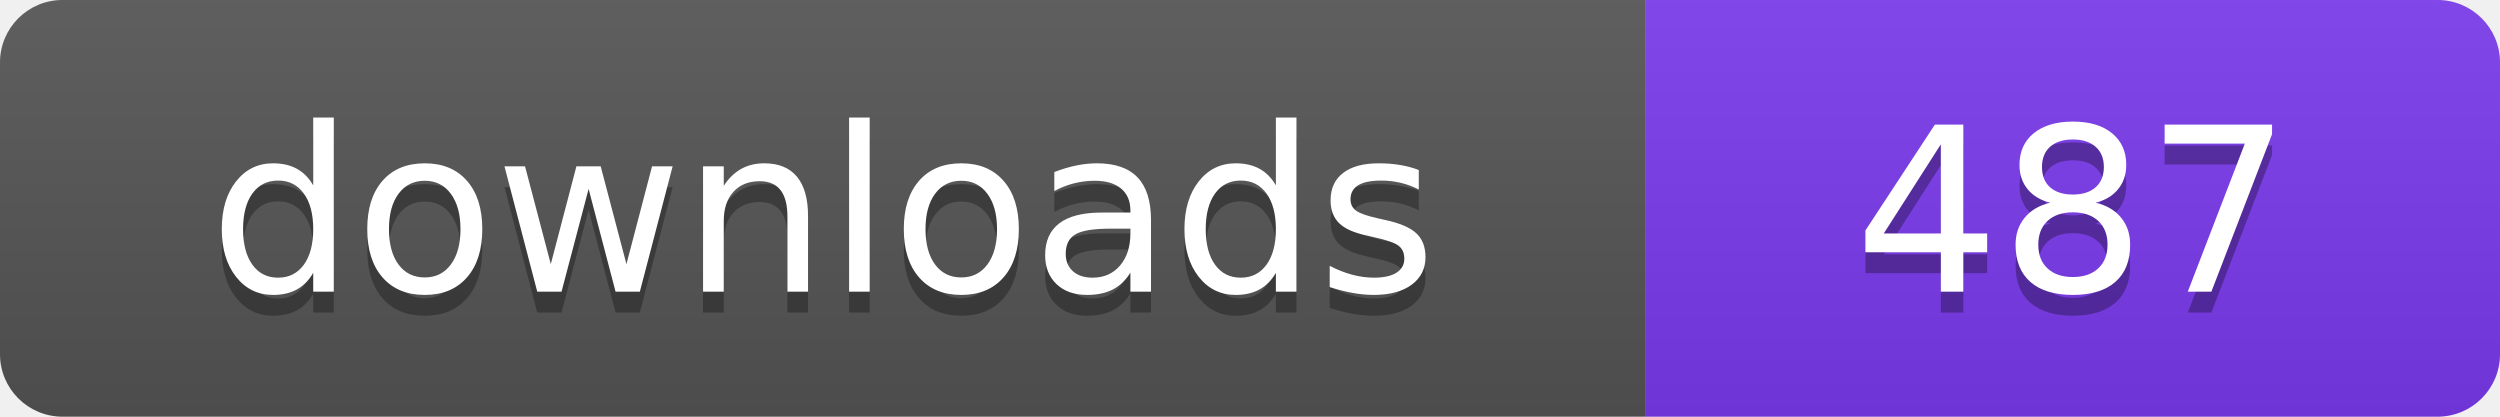
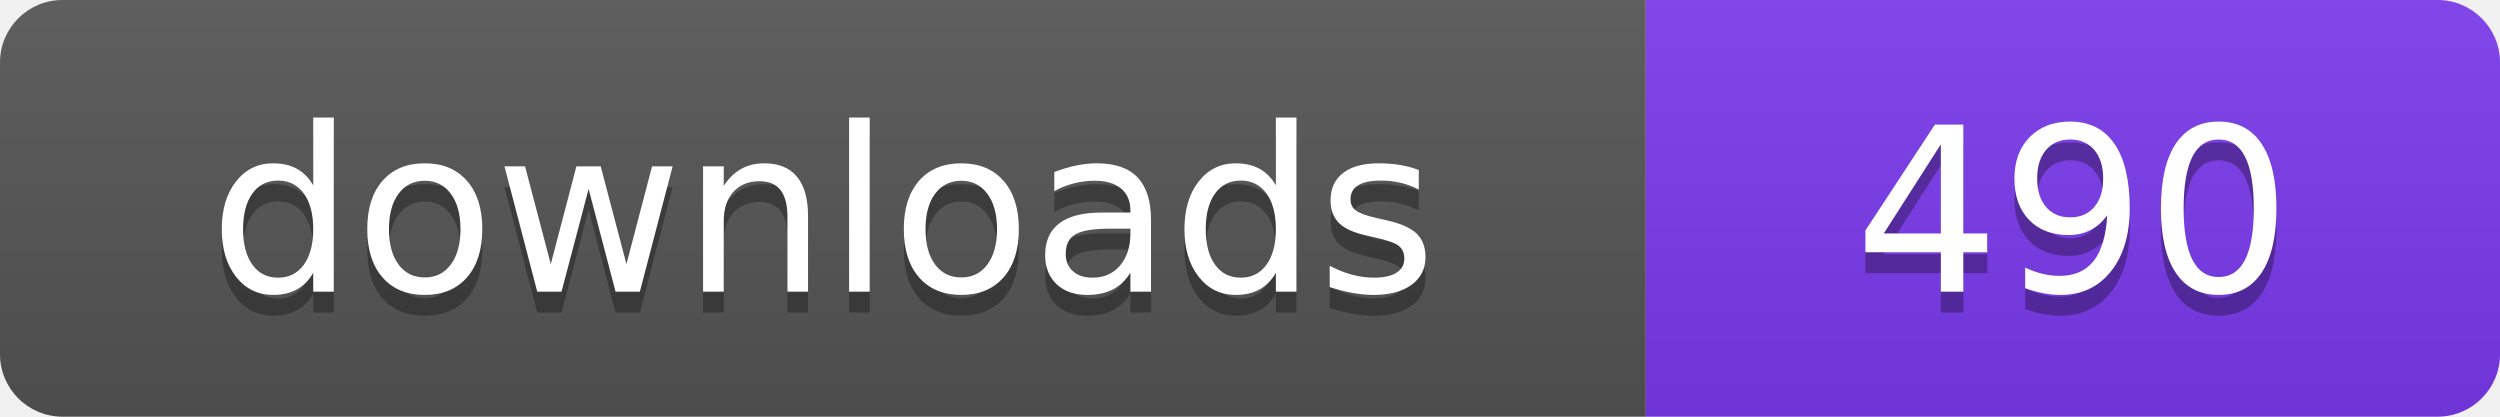
- <svg xmlns="http://www.w3.org/2000/svg" width="120" height="20" viewBox="0 0 120 20" role="img" aria-label="downloads: 487">
+ <svg xmlns="http://www.w3.org/2000/svg" width="120" height="20" viewBox="0 0 120 20" role="img" aria-label="downloads: 490">
  <linearGradient id="s" x2="0" y2="100%">
    <stop offset="0" stop-color="#bbb" stop-opacity=".1" />
    <stop offset="1" stop-opacity=".1" />
  </linearGradient>
  <clipPath id="r">
    <rect width="120" height="20" rx="3" fill="#fff" />
  </clipPath>
  <g clip-path="url(#r)">
    <rect width="79" height="20" fill="#555555" />
    <rect x="79" width="41" height="20" fill="#7c3aed" />
    <rect width="120" height="20" fill="url(#s)" />
  </g>
  <g fill="#fff" text-anchor="middle" font-family="Verdana,Geneva,DejaVu Sans,sans-serif" font-size="110" text-rendering="geometricPrecision" transform="scale(.1)">
    <text x="395" y="150" fill="#010101" fill-opacity=".3">downloads</text>
    <text x="395" y="140">downloads</text>
-     <text x="995" y="150" fill="#010101" fill-opacity=".3">487</text>
-     <text x="995" y="140">487</text>
+     <text x="995" y="150" fill="#010101" fill-opacity=".3">490</text>
+     <text x="995" y="140">490</text>
  </g>
</svg>
